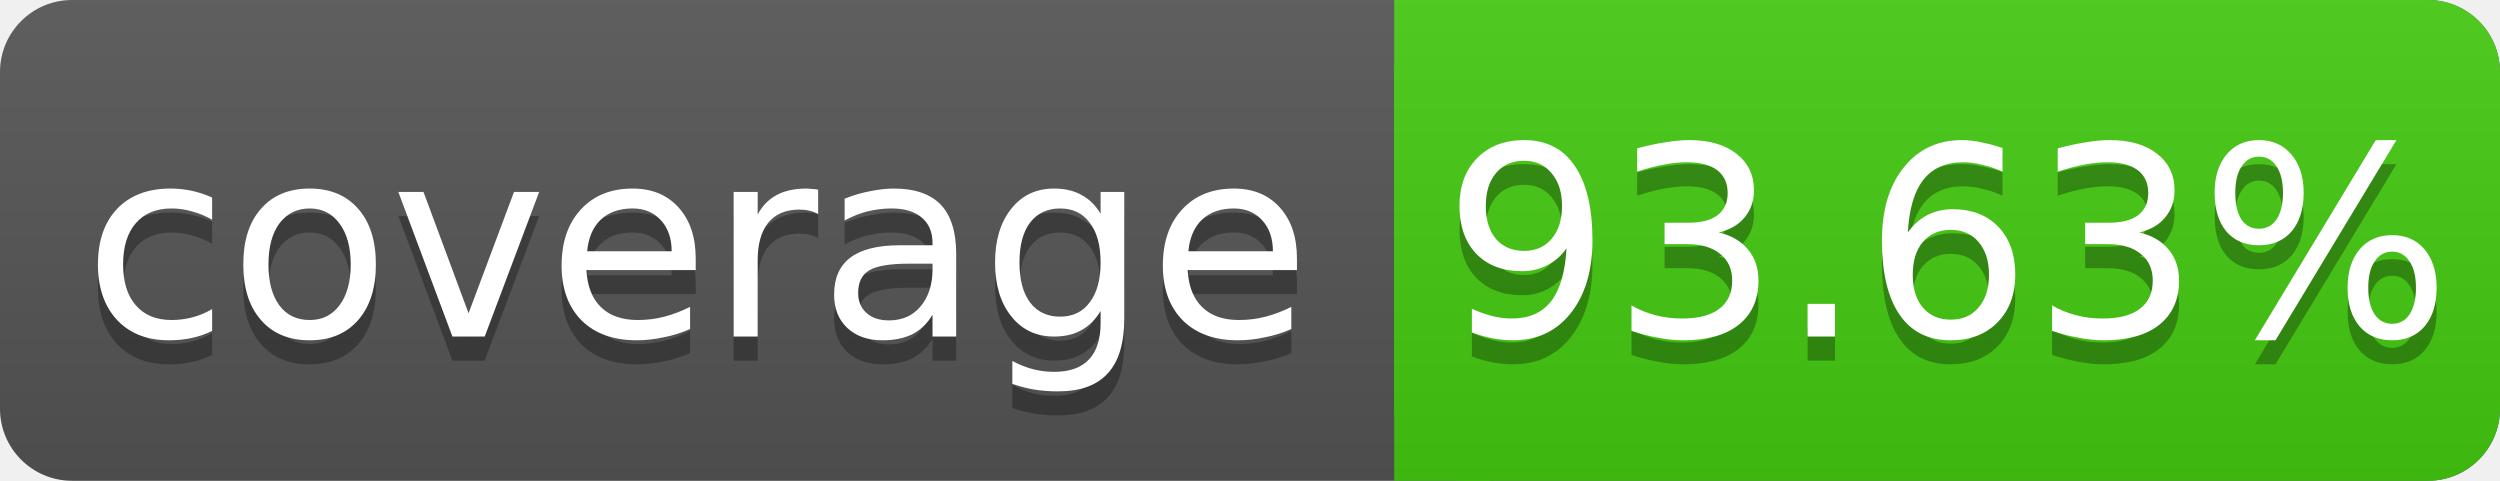
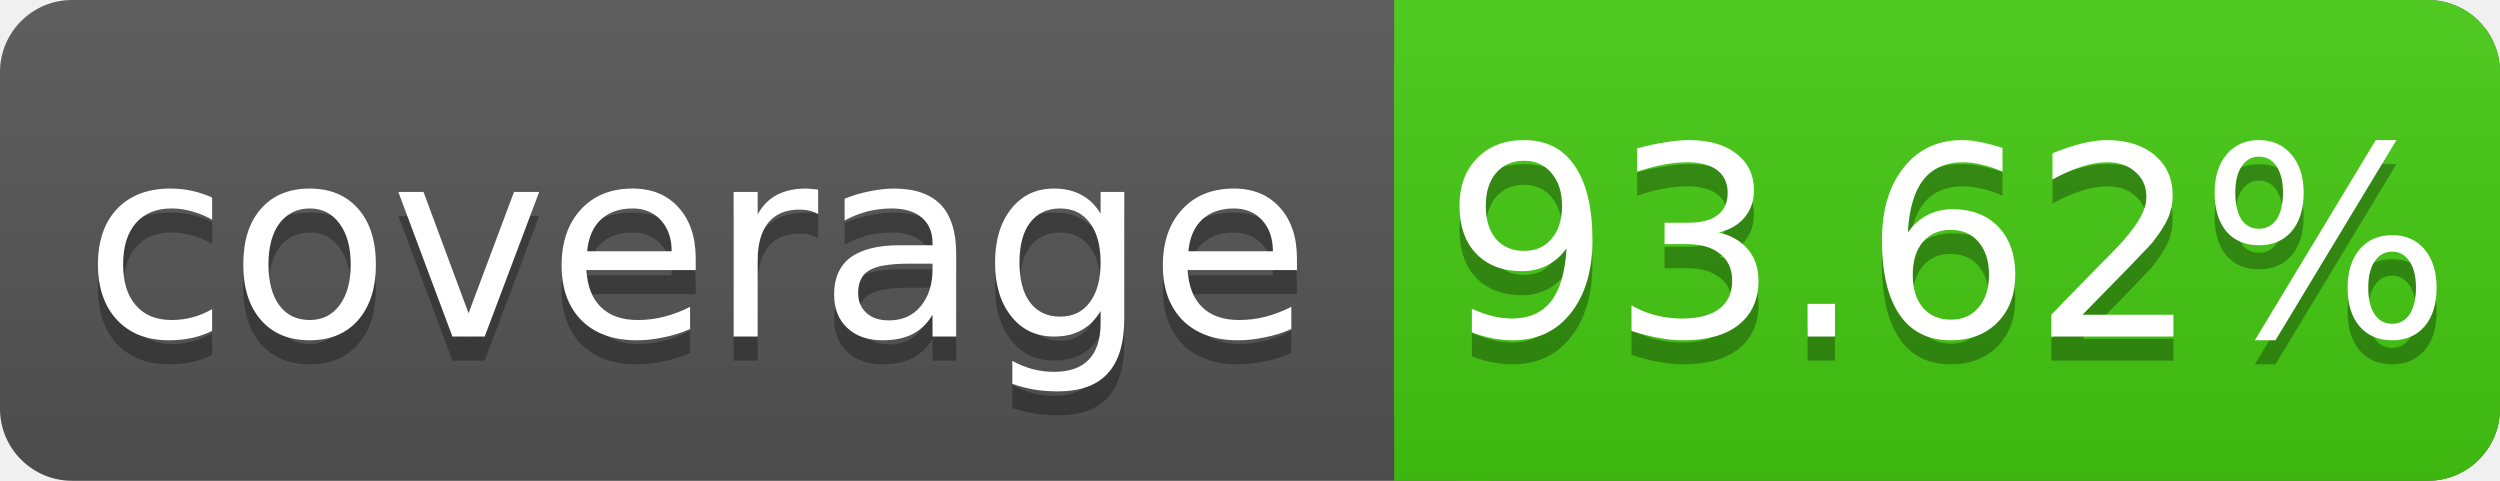
<svg xmlns="http://www.w3.org/2000/svg" width="104" height="20">
  <linearGradient id="s" x2="0" y2="100%">
    <stop offset="0" stop-color="#bbb" stop-opacity=".1" />
    <stop offset="1" stop-opacity=".1" />
  </linearGradient>
  <rect rx="3" width="104" height="20" fill="#555" />
  <rect rx="3" x="58" width="46" height="20" fill="#4c1" />
  <rect x="58" width="4" height="20" fill="#4c1" />
  <rect rx="3" width="104" height="20" fill="url(#s)" />
  <g fill="#fff" text-anchor="middle" font-family="DejaVu Sans,Verdana,Geneva,sans-serif" font-size="11">
    <text x="29" y="15" fill="#010101" fill-opacity=".3">coverage</text>
    <text x="29" y="14">coverage</text>
-     <text x="81" y="15" fill="#010101" fill-opacity=".3">93.63%</text>
-     <text x="81" y="14">93.63%</text>
+     <text x="81" y="15" fill="#010101" fill-opacity=".3">93.62%</text>
+     <text x="81" y="14">93.62%</text>
  </g>
</svg>
